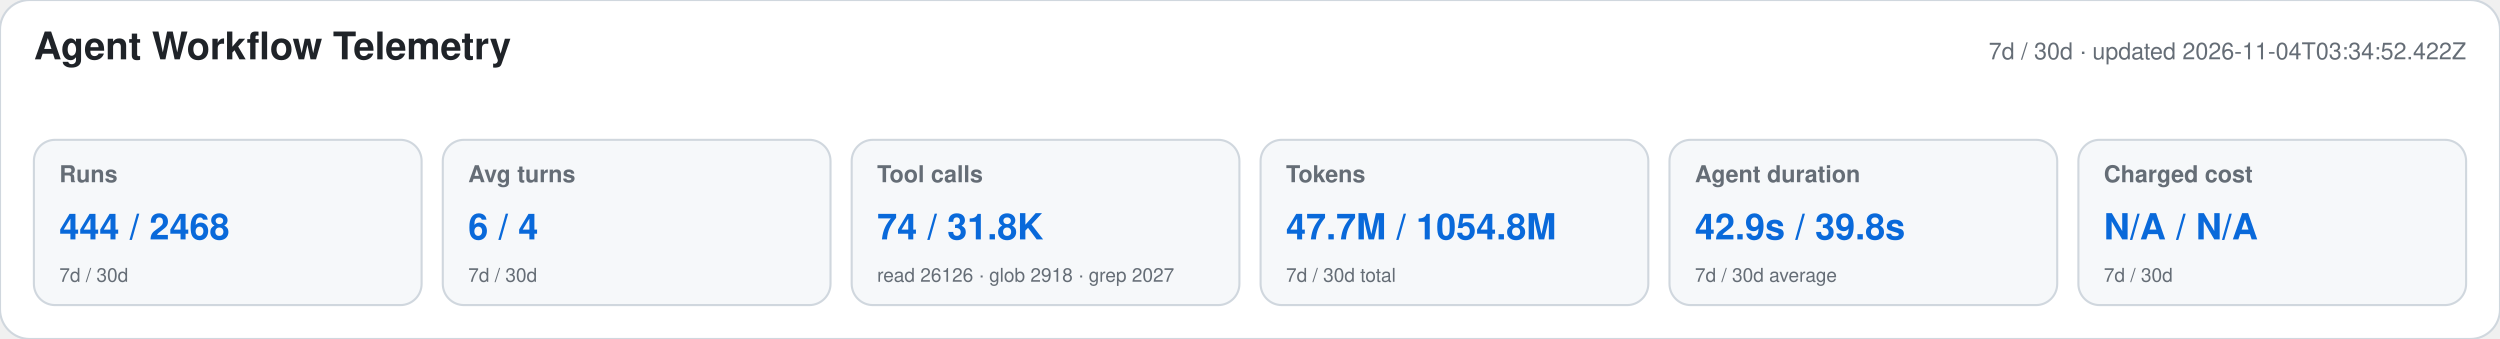
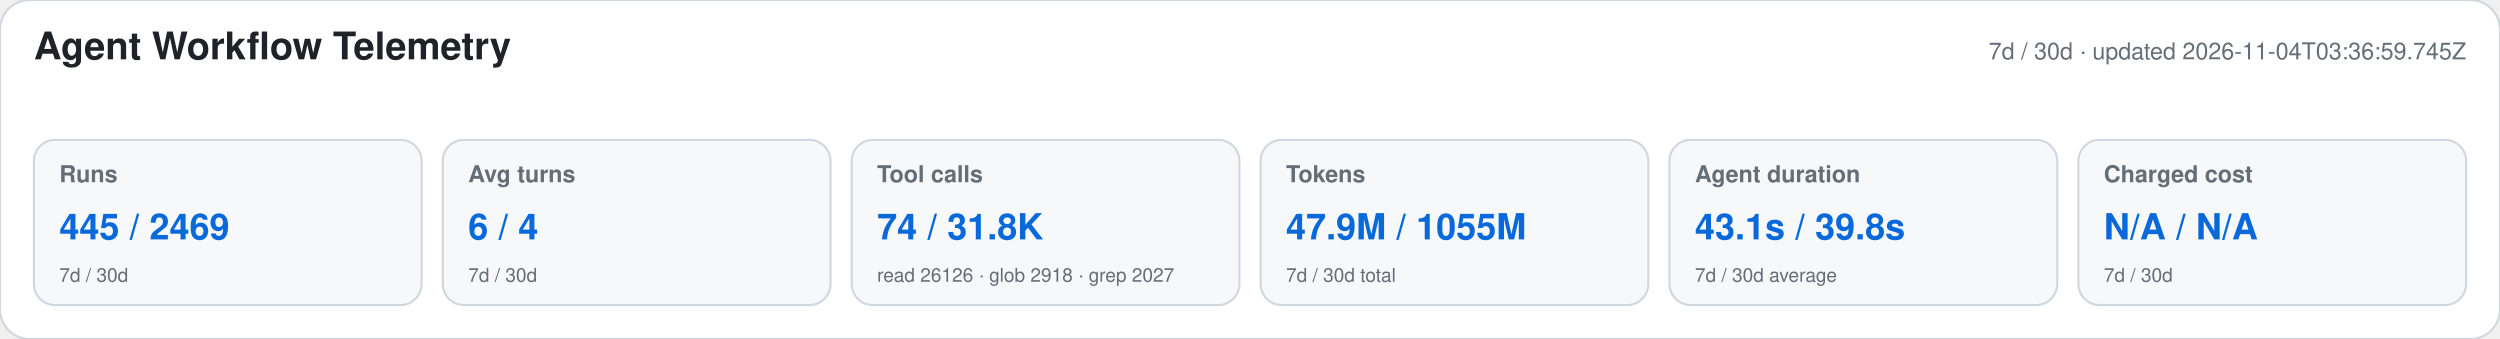
<svg xmlns="http://www.w3.org/2000/svg" width="1180" height="160" viewBox="0 0 1180 160" role="img" aria-labelledby="title desc">
  <style>text{font-family:-apple-system,BlinkMacSystemFont,"Segoe UI",Helvetica,Arial,sans-serif}.heading{font-size:18px;font-weight:650;fill:#1f2328}.meta,.label,.secondary{fill:#656d76}.meta,.label{font-size:11px}.label{font-weight:600}.primary{font-size:17px;font-weight:700;fill:#0969da}.secondary{font-size:9px}</style>
  <rect width="1180" height="160" rx="14" fill="#ffffff" stroke="#d0d7de" />
  <text x="16" y="28" class="heading">Agent Workflow Telemetry</text>
-   <text x="1164" y="28" text-anchor="end" class="meta">7d / 30d · updated 2026-11-04T03:34:52.422Z</text>
+   <text x="1164" y="28" text-anchor="end" class="meta">7d / 30d · updated 2026-11-04T03:36:59.745Z</text>
  <g>
    <rect x="16" y="66" width="183" height="78" rx="10" fill="#f6f8fa" stroke="#d0d7de" />
    <text x="28" y="86" class="label">Runs</text>
-     <text x="28" y="113" class="primary">444 / 2468</text>
+     <text x="28" y="113" class="primary">445 / 2469</text>
    <text x="28" y="133" class="secondary">7d / 30d</text>
  </g>
  <g>
    <rect x="209" y="66" width="183" height="78" rx="10" fill="#f6f8fa" stroke="#d0d7de" />
    <text x="221" y="86" class="label">Avg turns</text>
    <text x="221" y="113" class="primary">6 / 4</text>
    <text x="221" y="133" class="secondary">7d / 30d</text>
  </g>
  <g>
    <rect x="402" y="66" width="183" height="78" rx="10" fill="#f6f8fa" stroke="#d0d7de" />
    <text x="414" y="86" class="label">Tool calls</text>
    <text x="414" y="113" class="primary">74 / 31.8K</text>
    <text x="414" y="133" class="secondary">read 26126 · glob 2918 · grep 2027</text>
  </g>
  <g>
    <rect x="595" y="66" width="183" height="78" rx="10" fill="#f6f8fa" stroke="#d0d7de" />
    <text x="607" y="86" class="label">Tokens</text>
-     <text x="607" y="113" class="primary">47.7M / 1054.8M</text>
+     <text x="607" y="113" class="primary">47.9M / 1055M</text>
    <text x="607" y="133" class="secondary">7d / 30d total</text>
  </g>
  <g>
    <rect x="788" y="66" width="183" height="78" rx="10" fill="#f6f8fa" stroke="#d0d7de" />
    <text x="800" y="86" class="label">Agent duration</text>
-     <text x="800" y="113" class="primary">42.9s / 39.8s</text>
+     <text x="800" y="113" class="primary">43.1s / 39.8s</text>
    <text x="800" y="133" class="secondary">7d / 30d average</text>
  </g>
  <g>
    <rect x="981" y="66" width="183" height="78" rx="10" fill="#f6f8fa" stroke="#d0d7de" />
    <text x="993" y="86" class="label">Charged cost</text>
    <text x="993" y="113" class="primary">N/A / N/A</text>
    <text x="993" y="133" class="secondary">7d / 30d</text>
  </g>
</svg>
